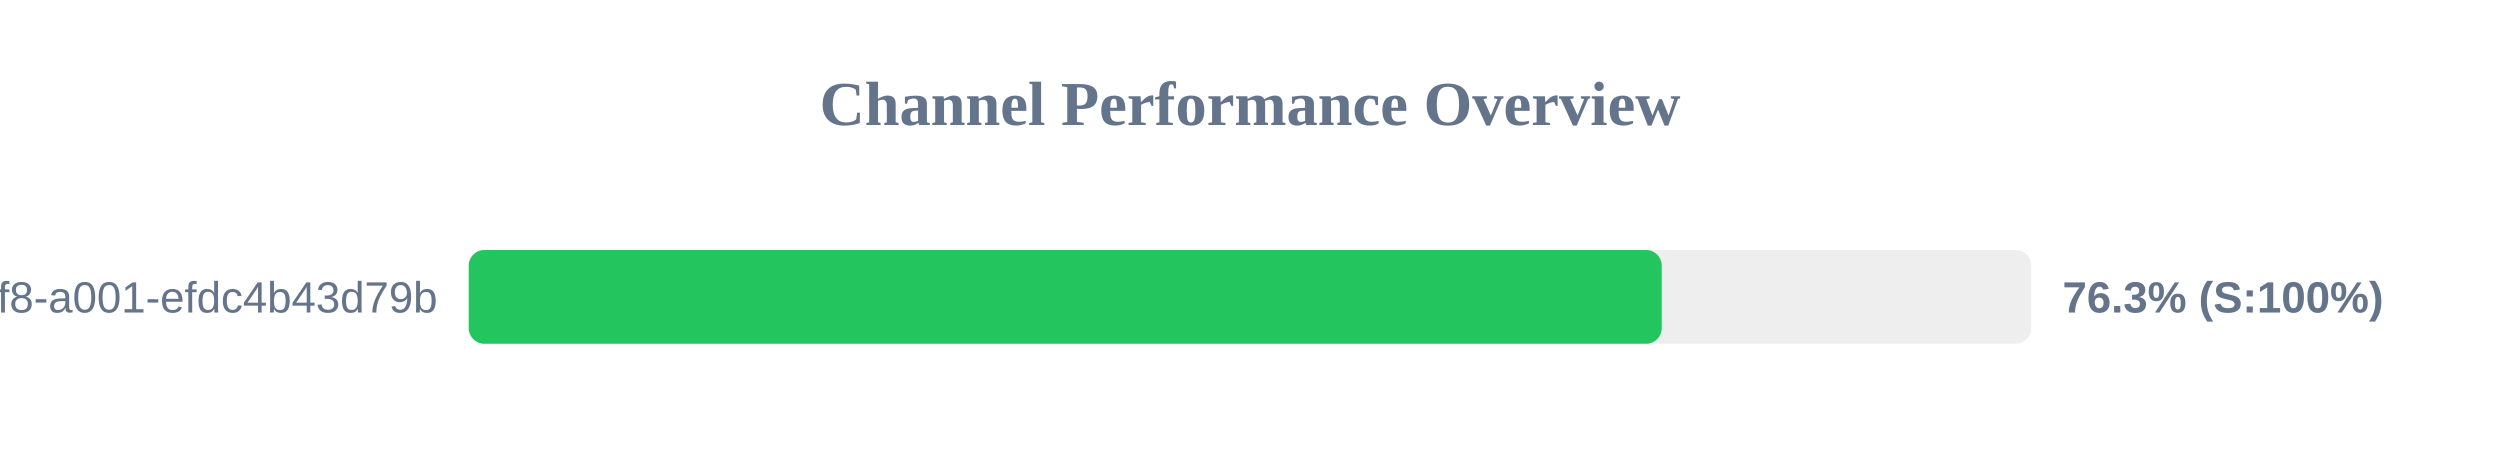
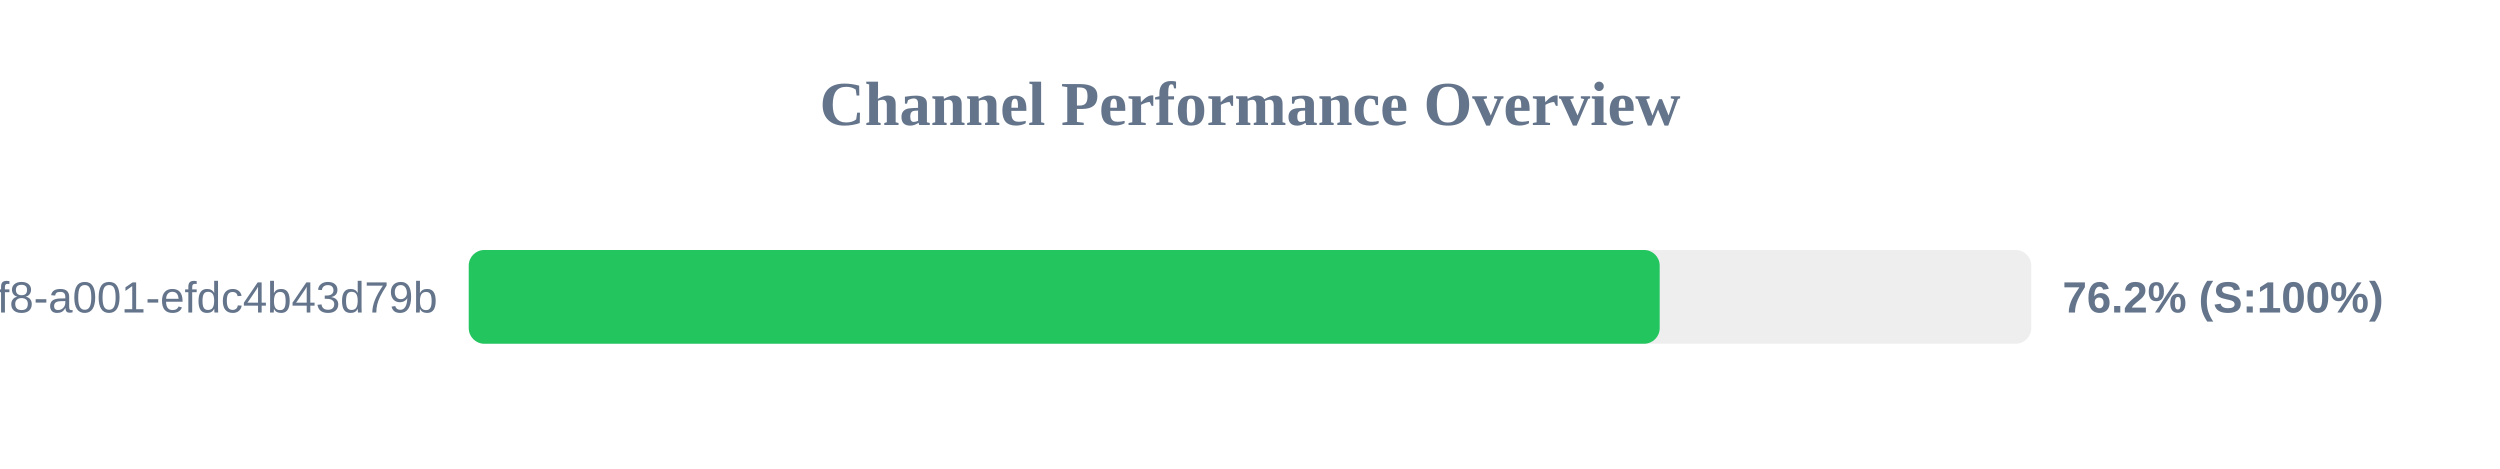
<svg xmlns="http://www.w3.org/2000/svg" width="800" height="150" version="1.1">
  <style>
        .row { font: 14px Arial; fill: #64748b; }
        .score { font: bold 14px Arial; fill: #64748b; }
    </style>
  <text x="400" y="40" text-anchor="middle" font-size="20px" font-weight="bold" fill="#64748b">Channel Performance Overview</text>
  <rect x="150" y="80" width="500" height="30" fill="#eee" rx="5" />
-   <rect x="150" y="80" width="381.75" height="30" fill="#22c55e" rx="5" />
+   <rect x="150" y="80" width="381.1" height="30" fill="#22c55e" rx="5" />
  <text x="140" y="100" text-anchor="end" class="row">?uuid=1fdb6b30-5371-4ff8-a001-efdc4b43d79b</text>
-   <text x="660" y="100" text-anchor="start" class="score">76.3% (S:100%)</text>
+   <text x="660" y="100" text-anchor="start" class="score">76.2% (S:100%)</text>
</svg>
